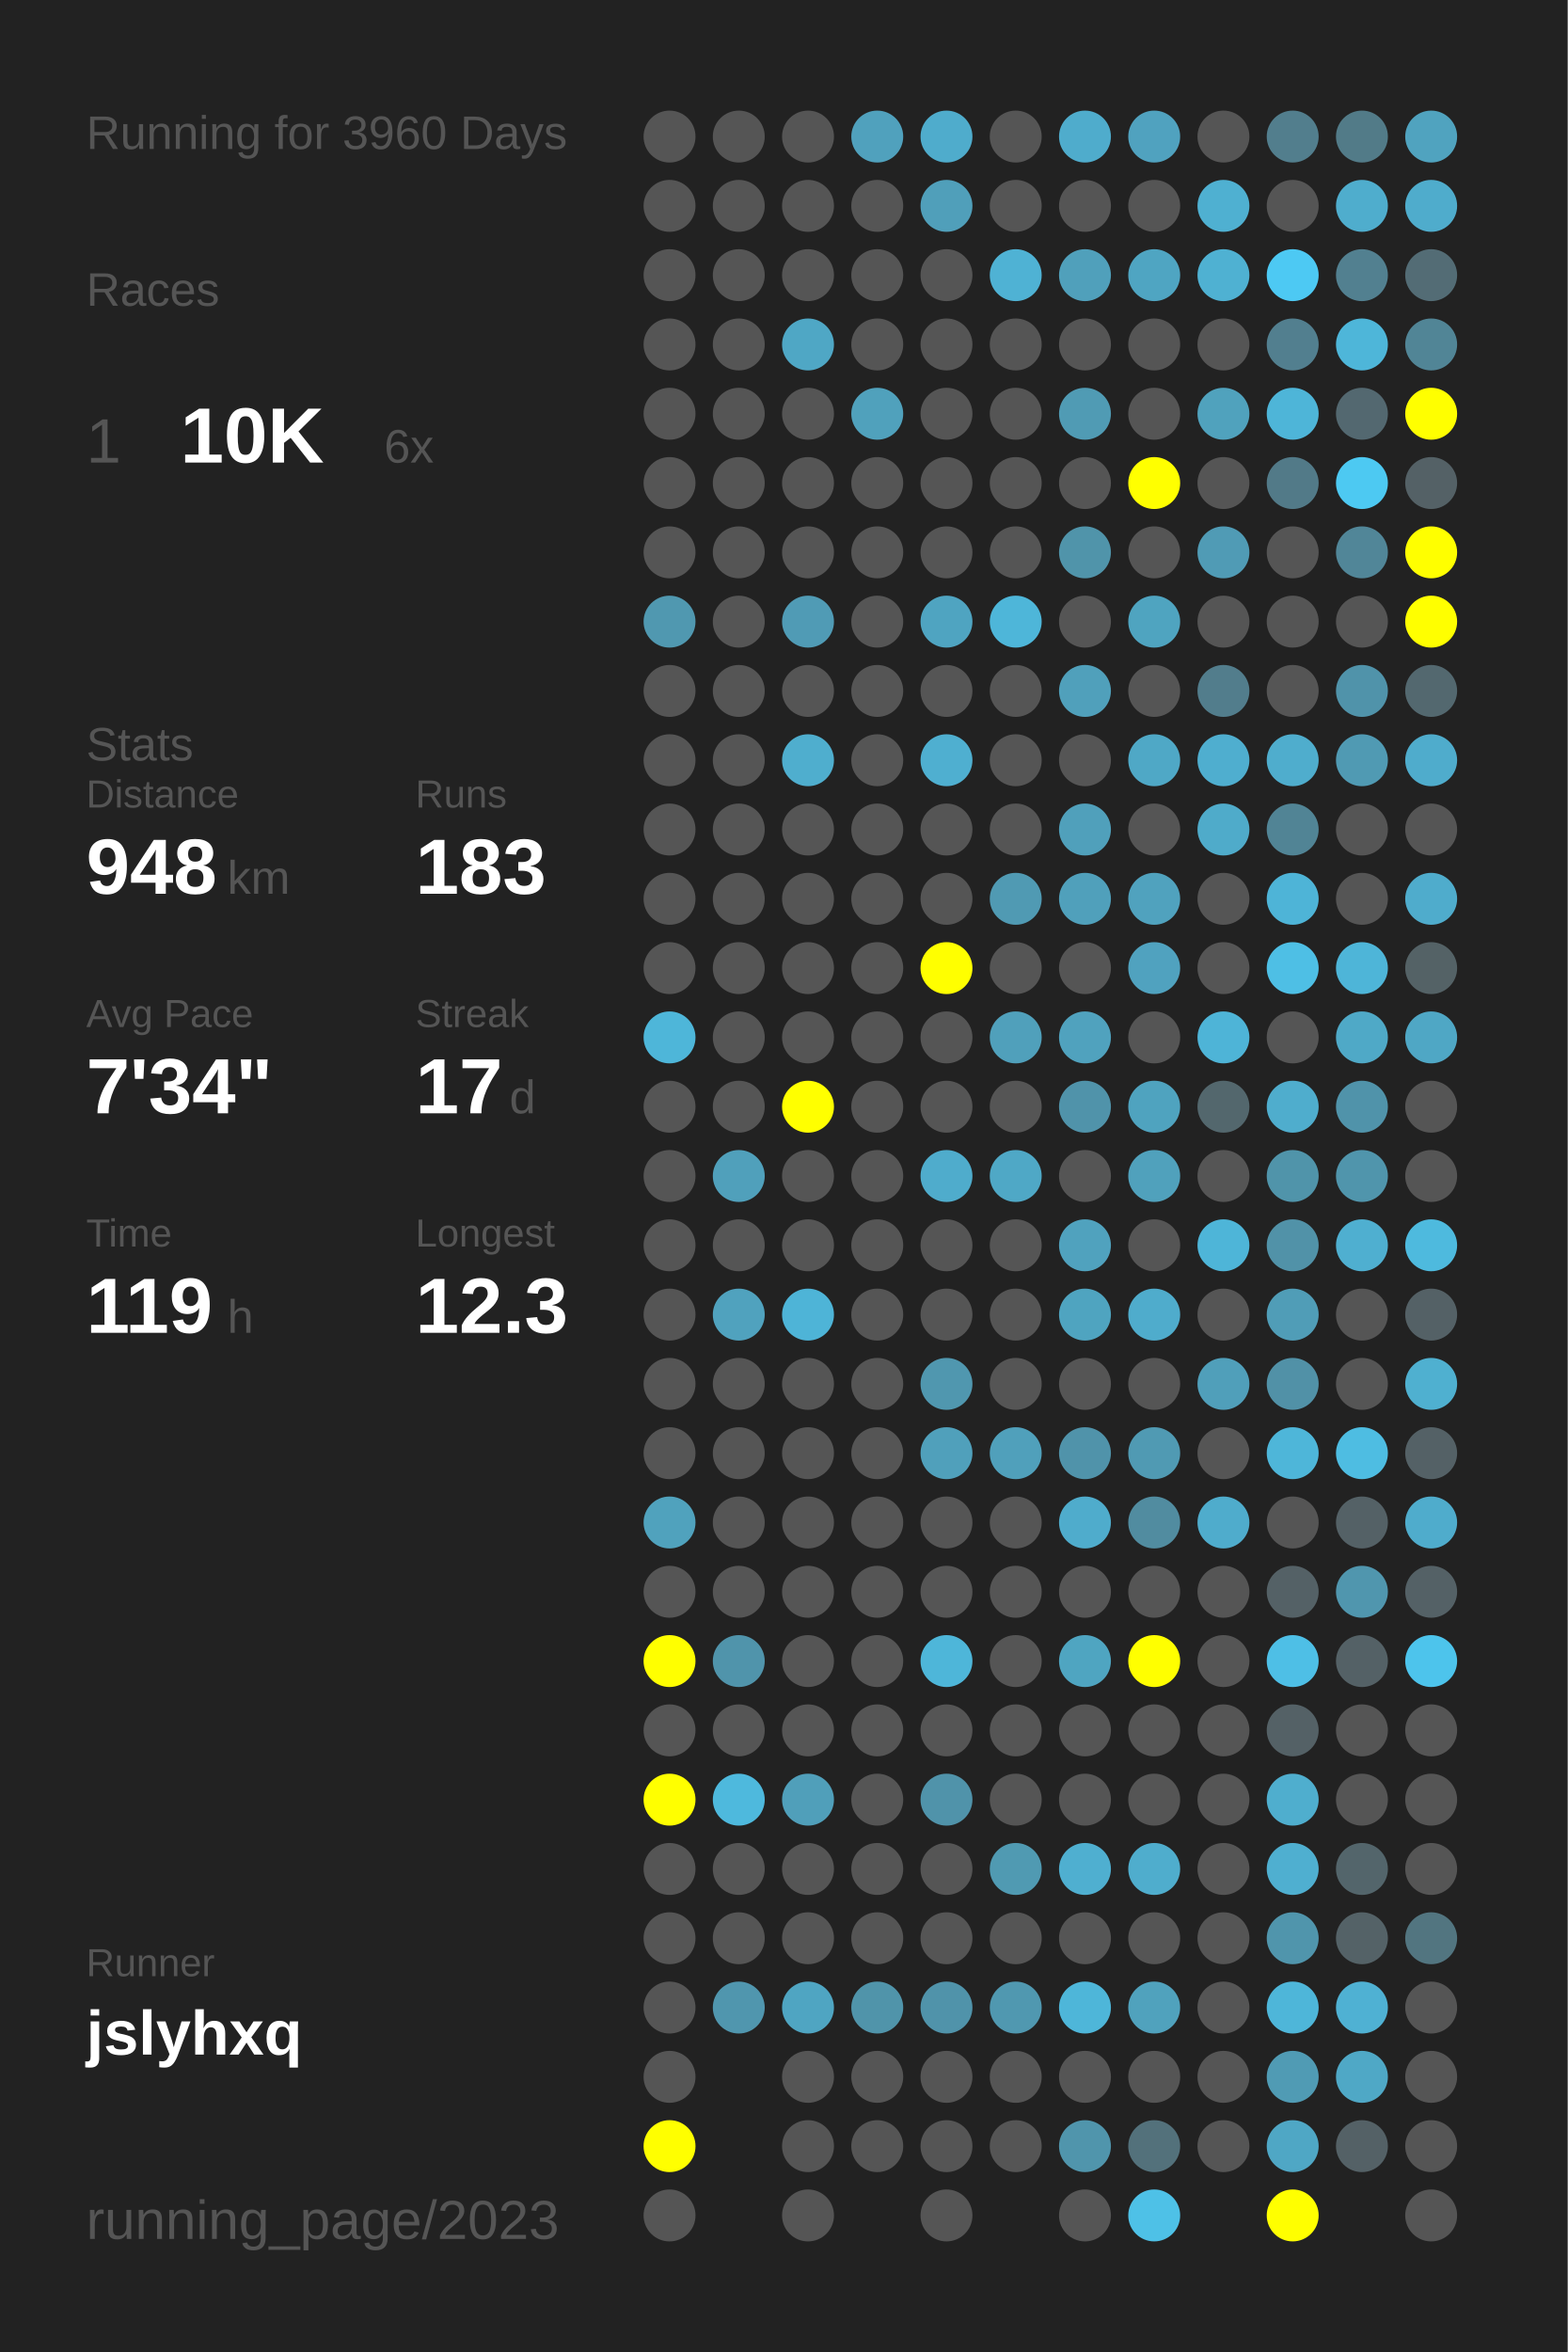
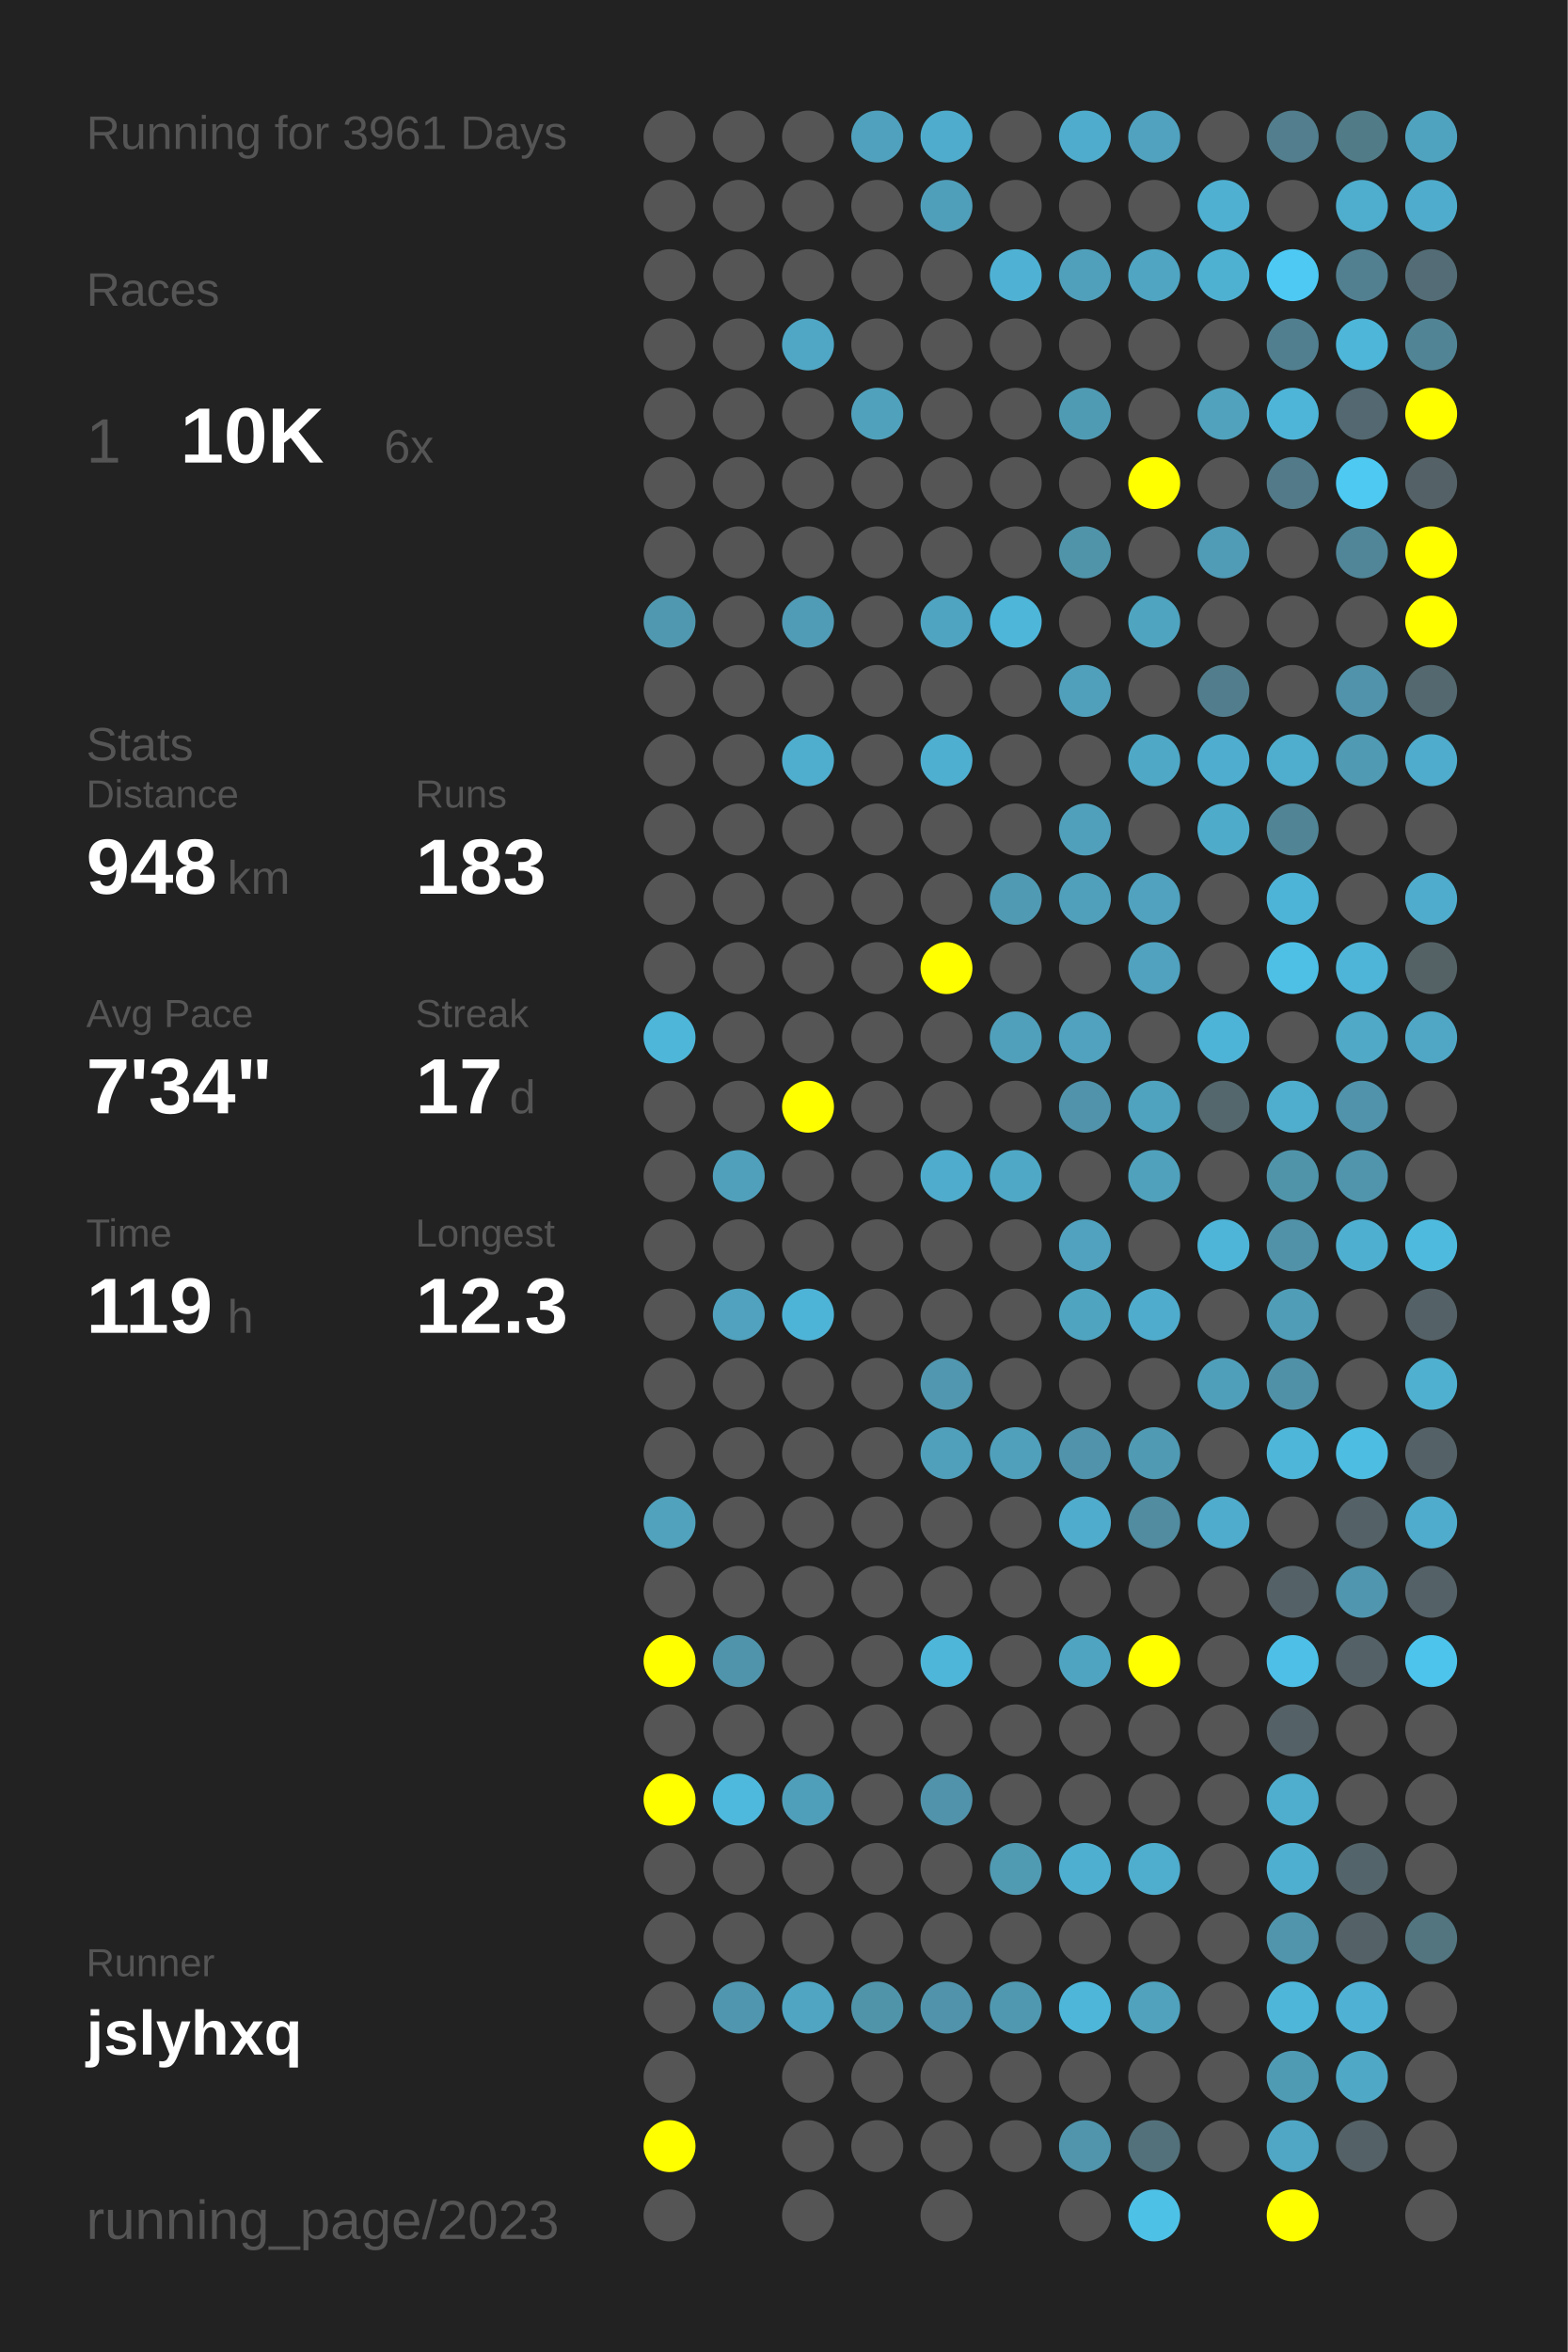
<svg xmlns="http://www.w3.org/2000/svg" baseProfile="full" height="300mm" version="1.1" viewBox="0,0,200,300" width="200mm">
  <defs />
  <rect fill="#222222" height="300" width="200" x="0" y="0" />
-   <text fill="#555555" style="font-size:6px; font-family:Arial;" x="11" y="19">Running for 3960 Days</text>
+   <text fill="#555555" style="font-size:6px; font-family:Arial;" x="11" y="19">Running for 3961 Days</text>
  <text fill="#555555" style="font-size:6px; font-family:Arial;" x="11" y="39">Races</text>
  <text fill="#555555" style="font-size:8px; font-family:Arial;" x="11" y="59">1</text>
  <text fill="#FFFFFF" style="font-size:10px; font-family:Arial; font-weight:bold;" x="23" y="59">10K</text>
  <text fill="#555555" style="font-size:6px; font-family:Arial;" x="49" y="59">6x</text>
  <text fill="#555555" style="font-size:6px; font-family:Arial;" x="11" y="97">Stats</text>
  <text fill="#555555" style="font-size:5px; font-family:Arial;" x="11" y="103">Distance</text>
  <text fill="#FFFFFF" style="font-size:10px; font-family:Arial; font-weight:bold;" x="11" y="114">948</text>
  <text fill="#555555" style="font-size:6px; font-family:Arial;" x="29" y="114">km</text>
  <text fill="#555555" style="font-size:5px; font-family:Arial;" x="53" y="103">Runs</text>
  <text fill="#FFFFFF" style="font-size:10px; font-family:Arial; font-weight:bold;" x="53" y="114">183</text>
  <text fill="#555555" style="font-size:5px; font-family:Arial;" x="11" y="131">Avg Pace</text>
  <text fill="#FFFFFF" style="font-size:10px; font-family:Arial; font-weight:bold;" x="11" y="142">7'34"</text>
  <text fill="#555555" style="font-size:5px; font-family:Arial;" x="53" y="131">Streak</text>
  <text fill="#FFFFFF" style="font-size:10px; font-family:Arial; font-weight:bold;" x="53" y="142">17</text>
  <text fill="#555555" style="font-size:6px; font-family:Arial;" x="65" y="142">d</text>
  <text fill="#555555" style="font-size:5px; font-family:Arial;" x="11" y="159">Time</text>
  <text fill="#FFFFFF" style="font-size:10px; font-family:Arial; font-weight:bold;" x="11" y="170">119</text>
  <text fill="#555555" style="font-size:6px; font-family:Arial;" x="29" y="170">h</text>
  <text fill="#555555" style="font-size:5px; font-family:Arial;" x="53" y="159">Longest</text>
  <text fill="#FFFFFF" style="font-size:10px; font-family:Arial; font-weight:bold;" x="53" y="170">12.3</text>
  <text fill="#555555" style="font-size:5px; font-family:Arial;" x="11" y="252.065">Runner</text>
  <text fill="#FFFFFF" style="font-size:8px; font-family:Arial; font-weight:bold;" x="11" y="262.065">jslyhxq</text>
  <text fill="#555555" style="font-size:7px; font-family:Arial;" x="11" y="285.581">running_page/2023</text>
  <circle cx="85.417" cy="17.419" fill="#555555" r="3.312" />
  <circle cx="85.417" cy="26.258" fill="#555555" r="3.312" />
  <circle cx="85.417" cy="35.097" fill="#555555" r="3.312" />
  <circle cx="85.417" cy="43.935" fill="#555555" r="3.312" />
  <circle cx="85.417" cy="52.774" fill="#555555" r="3.312" />
  <circle cx="85.417" cy="61.613" fill="#555555" r="3.312" />
  <circle cx="85.417" cy="70.452" fill="#555555" r="3.312" />
  <circle cx="85.417" cy="79.29" fill="#5098b0" r="3.312" />
  <circle cx="85.417" cy="88.129" fill="#555555" r="3.312" />
  <circle cx="85.417" cy="96.968" fill="#555555" r="3.312" />
  <circle cx="85.417" cy="105.806" fill="#555555" r="3.312" />
  <circle cx="85.417" cy="114.645" fill="#555555" r="3.312" />
  <circle cx="85.417" cy="123.484" fill="#555555" r="3.312" />
  <circle cx="85.417" cy="132.323" fill="#4eb6d9" r="3.312" />
  <circle cx="85.417" cy="141.161" fill="#555555" r="3.312" />
  <circle cx="85.417" cy="150" fill="#555555" r="3.312" />
  <circle cx="85.417" cy="158.839" fill="#555555" r="3.312" />
  <circle cx="85.417" cy="167.677" fill="#555555" r="3.312" />
  <circle cx="85.417" cy="176.516" fill="#555555" r="3.312" />
  <circle cx="85.417" cy="185.355" fill="#555555" r="3.312" />
  <circle cx="85.417" cy="194.194" fill="#50a2bd" r="3.312" />
  <circle cx="85.417" cy="203.032" fill="#555555" r="3.312" />
  <circle cx="85.417" cy="211.871" fill="#FFFF00" r="3.312" />
  <circle cx="85.417" cy="220.71" fill="#555555" r="3.312" />
  <circle cx="85.417" cy="229.548" fill="#FFFF00" r="3.312" />
  <circle cx="85.417" cy="238.387" fill="#555555" r="3.312" />
  <circle cx="85.417" cy="247.226" fill="#555555" r="3.312" />
  <circle cx="85.417" cy="256.065" fill="#555555" r="3.312" />
  <circle cx="85.417" cy="264.903" fill="#555555" r="3.312" />
  <circle cx="85.417" cy="273.742" fill="#FFFF00" r="3.312" />
  <circle cx="85.417" cy="282.581" fill="#555555" r="3.312" />
  <circle cx="94.25" cy="17.419" fill="#555555" r="3.312" />
  <circle cx="94.25" cy="26.258" fill="#555555" r="3.312" />
  <circle cx="94.25" cy="35.097" fill="#555555" r="3.312" />
  <circle cx="94.25" cy="43.935" fill="#555555" r="3.312" />
  <circle cx="94.25" cy="52.774" fill="#555555" r="3.312" />
  <circle cx="94.25" cy="61.613" fill="#555555" r="3.312" />
  <circle cx="94.25" cy="70.452" fill="#555555" r="3.312" />
  <circle cx="94.25" cy="79.29" fill="#555555" r="3.312" />
  <circle cx="94.25" cy="88.129" fill="#555555" r="3.312" />
  <circle cx="94.25" cy="96.968" fill="#555555" r="3.312" />
  <circle cx="94.25" cy="105.806" fill="#555555" r="3.312" />
  <circle cx="94.25" cy="114.645" fill="#555555" r="3.312" />
  <circle cx="94.25" cy="123.484" fill="#555555" r="3.312" />
  <circle cx="94.25" cy="132.323" fill="#555555" r="3.312" />
  <circle cx="94.25" cy="141.161" fill="#555555" r="3.312" />
  <circle cx="94.25" cy="150" fill="#50a0bb" r="3.312" />
  <circle cx="94.25" cy="158.839" fill="#555555" r="3.312" />
  <circle cx="94.25" cy="167.677" fill="#50a2be" r="3.312" />
  <circle cx="94.25" cy="176.516" fill="#555555" r="3.312" />
  <circle cx="94.25" cy="185.355" fill="#555555" r="3.312" />
  <circle cx="94.25" cy="194.194" fill="#555555" r="3.312" />
  <circle cx="94.25" cy="203.032" fill="#555555" r="3.312" />
  <circle cx="94.25" cy="211.871" fill="#5094ab" r="3.312" />
  <circle cx="94.25" cy="220.71" fill="#555555" r="3.312" />
  <circle cx="94.25" cy="229.548" fill="#4eb9dd" r="3.312" />
  <circle cx="94.25" cy="238.387" fill="#555555" r="3.312" />
  <circle cx="94.25" cy="247.226" fill="#555555" r="3.312" />
  <circle cx="94.25" cy="256.065" fill="#5096ae" r="3.312" />
  <circle cx="103.083" cy="17.419" fill="#555555" r="3.312" />
  <circle cx="103.083" cy="26.258" fill="#555555" r="3.312" />
  <circle cx="103.083" cy="35.097" fill="#555555" r="3.312" />
  <circle cx="103.083" cy="43.935" fill="#4fa7c5" r="3.312" />
  <circle cx="103.083" cy="52.774" fill="#555555" r="3.312" />
  <circle cx="103.083" cy="61.613" fill="#555555" r="3.312" />
  <circle cx="103.083" cy="70.452" fill="#555555" r="3.312" />
  <circle cx="103.083" cy="79.29" fill="#509bb5" r="3.312" />
  <circle cx="103.083" cy="88.129" fill="#555555" r="3.312" />
  <circle cx="103.083" cy="96.968" fill="#4faece" r="3.312" />
  <circle cx="103.083" cy="105.806" fill="#555555" r="3.312" />
  <circle cx="103.083" cy="114.645" fill="#555555" r="3.312" />
  <circle cx="103.083" cy="123.484" fill="#555555" r="3.312" />
  <circle cx="103.083" cy="132.323" fill="#555555" r="3.312" />
  <circle cx="103.083" cy="141.161" fill="#FFFF00" r="3.312" />
  <circle cx="103.083" cy="150" fill="#555555" r="3.312" />
  <circle cx="103.083" cy="158.839" fill="#555555" r="3.312" />
  <circle cx="103.083" cy="167.677" fill="#4eb4d7" r="3.312" />
  <circle cx="103.083" cy="176.516" fill="#555555" r="3.312" />
  <circle cx="103.083" cy="185.355" fill="#555555" r="3.312" />
  <circle cx="103.083" cy="194.194" fill="#555555" r="3.312" />
  <circle cx="103.083" cy="203.032" fill="#555555" r="3.312" />
  <circle cx="103.083" cy="211.871" fill="#555555" r="3.312" />
  <circle cx="103.083" cy="220.71" fill="#555555" r="3.312" />
  <circle cx="103.083" cy="229.548" fill="#509fba" r="3.312" />
  <circle cx="103.083" cy="238.387" fill="#555555" r="3.312" />
  <circle cx="103.083" cy="247.226" fill="#555555" r="3.312" />
  <circle cx="103.083" cy="256.065" fill="#4fa5c2" r="3.312" />
  <circle cx="103.083" cy="264.903" fill="#555555" r="3.312" />
  <circle cx="103.083" cy="273.742" fill="#555555" r="3.312" />
  <circle cx="103.083" cy="282.581" fill="#555555" r="3.312" />
  <circle cx="111.917" cy="17.419" fill="#50a1bd" r="3.312" />
  <circle cx="111.917" cy="26.258" fill="#555555" r="3.312" />
  <circle cx="111.917" cy="35.097" fill="#555555" r="3.312" />
  <circle cx="111.917" cy="43.935" fill="#555555" r="3.312" />
  <circle cx="111.917" cy="52.774" fill="#50a1bc" r="3.312" />
  <circle cx="111.917" cy="61.613" fill="#555555" r="3.312" />
  <circle cx="111.917" cy="70.452" fill="#555555" r="3.312" />
  <circle cx="111.917" cy="79.29" fill="#555555" r="3.312" />
  <circle cx="111.917" cy="88.129" fill="#555555" r="3.312" />
  <circle cx="111.917" cy="96.968" fill="#555555" r="3.312" />
  <circle cx="111.917" cy="105.806" fill="#555555" r="3.312" />
  <circle cx="111.917" cy="114.645" fill="#555555" r="3.312" />
  <circle cx="111.917" cy="123.484" fill="#555555" r="3.312" />
  <circle cx="111.917" cy="132.323" fill="#555555" r="3.312" />
  <circle cx="111.917" cy="141.161" fill="#555555" r="3.312" />
  <circle cx="111.917" cy="150" fill="#555555" r="3.312" />
  <circle cx="111.917" cy="158.839" fill="#555555" r="3.312" />
  <circle cx="111.917" cy="167.677" fill="#555555" r="3.312" />
  <circle cx="111.917" cy="176.516" fill="#555555" r="3.312" />
  <circle cx="111.917" cy="185.355" fill="#555555" r="3.312" />
  <circle cx="111.917" cy="194.194" fill="#555555" r="3.312" />
  <circle cx="111.917" cy="203.032" fill="#555555" r="3.312" />
  <circle cx="111.917" cy="211.871" fill="#555555" r="3.312" />
  <circle cx="111.917" cy="220.71" fill="#555555" r="3.312" />
  <circle cx="111.917" cy="229.548" fill="#555555" r="3.312" />
  <circle cx="111.917" cy="238.387" fill="#555555" r="3.312" />
  <circle cx="111.917" cy="247.226" fill="#555555" r="3.312" />
  <circle cx="111.917" cy="256.065" fill="#5094aa" r="3.312" />
  <circle cx="111.917" cy="264.903" fill="#555555" r="3.312" />
  <circle cx="111.917" cy="273.742" fill="#555555" r="3.312" />
  <circle cx="120.75" cy="17.419" fill="#4faccc" r="3.312" />
  <circle cx="120.75" cy="26.258" fill="#509fba" r="3.312" />
  <circle cx="120.75" cy="35.097" fill="#555555" r="3.312" />
  <circle cx="120.75" cy="43.935" fill="#555555" r="3.312" />
  <circle cx="120.75" cy="52.774" fill="#555555" r="3.312" />
  <circle cx="120.75" cy="61.613" fill="#555555" r="3.312" />
  <circle cx="120.75" cy="70.452" fill="#555555" r="3.312" />
  <circle cx="120.75" cy="79.29" fill="#4fa4c1" r="3.312" />
  <circle cx="120.75" cy="88.129" fill="#555555" r="3.312" />
  <circle cx="120.75" cy="96.968" fill="#4fafd0" r="3.312" />
  <circle cx="120.75" cy="105.806" fill="#555555" r="3.312" />
  <circle cx="120.75" cy="114.645" fill="#555555" r="3.312" />
  <circle cx="120.75" cy="123.484" fill="#FFFF00" r="3.312" />
  <circle cx="120.75" cy="132.323" fill="#555555" r="3.312" />
  <circle cx="120.75" cy="141.161" fill="#555555" r="3.312" />
  <circle cx="120.75" cy="150" fill="#4faccc" r="3.312" />
  <circle cx="120.75" cy="158.839" fill="#555555" r="3.312" />
  <circle cx="120.75" cy="167.677" fill="#555555" r="3.312" />
  <circle cx="120.75" cy="176.516" fill="#5097af" r="3.312" />
  <circle cx="120.75" cy="185.355" fill="#50a0bb" r="3.312" />
  <circle cx="120.75" cy="194.194" fill="#555555" r="3.312" />
  <circle cx="120.75" cy="203.032" fill="#555555" r="3.312" />
  <circle cx="120.75" cy="211.871" fill="#4eb6d9" r="3.312" />
  <circle cx="120.75" cy="220.71" fill="#555555" r="3.312" />
  <circle cx="120.75" cy="229.548" fill="#5093aa" r="3.312" />
  <circle cx="120.75" cy="238.387" fill="#555555" r="3.312" />
  <circle cx="120.75" cy="247.226" fill="#555555" r="3.312" />
  <circle cx="120.75" cy="256.065" fill="#5093aa" r="3.312" />
  <circle cx="120.75" cy="264.903" fill="#555555" r="3.312" />
  <circle cx="120.75" cy="273.742" fill="#555555" r="3.312" />
  <circle cx="120.75" cy="282.581" fill="#555555" r="3.312" />
  <circle cx="129.583" cy="17.419" fill="#555555" r="3.312" />
  <circle cx="129.583" cy="26.258" fill="#555555" r="3.312" />
  <circle cx="129.583" cy="35.097" fill="#4fb2d4" r="3.312" />
  <circle cx="129.583" cy="43.935" fill="#555555" r="3.312" />
  <circle cx="129.583" cy="52.774" fill="#555555" r="3.312" />
  <circle cx="129.583" cy="61.613" fill="#555555" r="3.312" />
  <circle cx="129.583" cy="70.452" fill="#555555" r="3.312" />
  <circle cx="129.583" cy="79.29" fill="#4eb6d9" r="3.312" />
  <circle cx="129.583" cy="88.129" fill="#555555" r="3.312" />
  <circle cx="129.583" cy="96.968" fill="#555555" r="3.312" />
  <circle cx="129.583" cy="105.806" fill="#555555" r="3.312" />
  <circle cx="129.583" cy="114.645" fill="#509ab3" r="3.312" />
  <circle cx="129.583" cy="123.484" fill="#555555" r="3.312" />
  <circle cx="129.583" cy="132.323" fill="#50a0bb" r="3.312" />
  <circle cx="129.583" cy="141.161" fill="#555555" r="3.312" />
  <circle cx="129.583" cy="150" fill="#4fa8c6" r="3.312" />
  <circle cx="129.583" cy="158.839" fill="#555555" r="3.312" />
  <circle cx="129.583" cy="167.677" fill="#555555" r="3.312" />
  <circle cx="129.583" cy="176.516" fill="#555555" r="3.312" />
  <circle cx="129.583" cy="185.355" fill="#50a0bb" r="3.312" />
  <circle cx="129.583" cy="194.194" fill="#555555" r="3.312" />
  <circle cx="129.583" cy="203.032" fill="#555555" r="3.312" />
  <circle cx="129.583" cy="211.871" fill="#555555" r="3.312" />
  <circle cx="129.583" cy="220.71" fill="#555555" r="3.312" />
  <circle cx="129.583" cy="229.548" fill="#555555" r="3.312" />
  <circle cx="129.583" cy="238.387" fill="#509ab2" r="3.312" />
  <circle cx="129.583" cy="247.226" fill="#555555" r="3.312" />
  <circle cx="129.583" cy="256.065" fill="#5098b0" r="3.312" />
  <circle cx="129.583" cy="264.903" fill="#555555" r="3.312" />
  <circle cx="129.583" cy="273.742" fill="#555555" r="3.312" />
  <circle cx="138.417" cy="17.419" fill="#4faccc" r="3.312" />
  <circle cx="138.417" cy="26.258" fill="#555555" r="3.312" />
  <circle cx="138.417" cy="35.097" fill="#50a0bb" r="3.312" />
  <circle cx="138.417" cy="43.935" fill="#555555" r="3.312" />
  <circle cx="138.417" cy="52.774" fill="#509bb4" r="3.312" />
  <circle cx="138.417" cy="61.613" fill="#555555" r="3.312" />
  <circle cx="138.417" cy="70.452" fill="#5094aa" r="3.312" />
  <circle cx="138.417" cy="79.29" fill="#555555" r="3.312" />
  <circle cx="138.417" cy="88.129" fill="#50a0bb" r="3.312" />
  <circle cx="138.417" cy="96.968" fill="#555555" r="3.312" />
  <circle cx="138.417" cy="105.806" fill="#50a0bb" r="3.312" />
  <circle cx="138.417" cy="114.645" fill="#50a0bb" r="3.312" />
  <circle cx="138.417" cy="123.484" fill="#555555" r="3.312" />
  <circle cx="138.417" cy="132.323" fill="#50a2be" r="3.312" />
  <circle cx="138.417" cy="141.161" fill="#5093aa" r="3.312" />
  <circle cx="138.417" cy="150" fill="#555555" r="3.312" />
  <circle cx="138.417" cy="158.839" fill="#50a2be" r="3.312" />
  <circle cx="138.417" cy="167.677" fill="#4fa4c0" r="3.312" />
  <circle cx="138.417" cy="176.516" fill="#555555" r="3.312" />
  <circle cx="138.417" cy="185.355" fill="#5093aa" r="3.312" />
  <circle cx="138.417" cy="194.194" fill="#4faccc" r="3.312" />
  <circle cx="138.417" cy="203.032" fill="#555555" r="3.312" />
  <circle cx="138.417" cy="211.871" fill="#4fa5c1" r="3.312" />
  <circle cx="138.417" cy="220.71" fill="#555555" r="3.312" />
  <circle cx="138.417" cy="229.548" fill="#555555" r="3.312" />
  <circle cx="138.417" cy="238.387" fill="#4fafd0" r="3.312" />
  <circle cx="138.417" cy="247.226" fill="#555555" r="3.312" />
  <circle cx="138.417" cy="256.065" fill="#4eb6d9" r="3.312" />
  <circle cx="138.417" cy="264.903" fill="#555555" r="3.312" />
  <circle cx="138.417" cy="273.742" fill="#5095ac" r="3.312" />
  <circle cx="138.417" cy="282.581" fill="#555555" r="3.312" />
  <circle cx="147.25" cy="17.419" fill="#50a2bf" r="3.312" />
  <circle cx="147.25" cy="26.258" fill="#555555" r="3.312" />
  <circle cx="147.25" cy="35.097" fill="#4fa5c2" r="3.312" />
  <circle cx="147.25" cy="43.935" fill="#555555" r="3.312" />
  <circle cx="147.25" cy="52.774" fill="#555555" r="3.312" />
  <circle cx="147.25" cy="61.613" fill="#FFFF00" r="3.312" />
  <circle cx="147.25" cy="70.452" fill="#555555" r="3.312" />
  <circle cx="147.25" cy="79.29" fill="#4fa4c0" r="3.312" />
  <circle cx="147.25" cy="88.129" fill="#555555" r="3.312" />
  <circle cx="147.25" cy="96.968" fill="#4fa8c6" r="3.312" />
  <circle cx="147.25" cy="105.806" fill="#555555" r="3.312" />
  <circle cx="147.25" cy="114.645" fill="#50a2be" r="3.312" />
  <circle cx="147.25" cy="123.484" fill="#50a2bf" r="3.312" />
  <circle cx="147.25" cy="132.323" fill="#555555" r="3.312" />
  <circle cx="147.25" cy="141.161" fill="#4fa3bf" r="3.312" />
  <circle cx="147.25" cy="150" fill="#50a1bc" r="3.312" />
  <circle cx="147.25" cy="158.839" fill="#555555" r="3.312" />
  <circle cx="147.25" cy="167.677" fill="#4faccc" r="3.312" />
  <circle cx="147.25" cy="176.516" fill="#555555" r="3.312" />
  <circle cx="147.25" cy="185.355" fill="#509ab3" r="3.312" />
  <circle cx="147.25" cy="194.194" fill="#518ca0" r="3.312" />
  <circle cx="147.25" cy="203.032" fill="#555555" r="3.312" />
  <circle cx="147.25" cy="211.871" fill="#FFFF00" r="3.312" />
  <circle cx="147.25" cy="220.71" fill="#555555" r="3.312" />
  <circle cx="147.25" cy="229.548" fill="#555555" r="3.312" />
  <circle cx="147.25" cy="238.387" fill="#4fadcd" r="3.312" />
  <circle cx="147.25" cy="247.226" fill="#555555" r="3.312" />
  <circle cx="147.25" cy="256.065" fill="#50a2bd" r="3.312" />
  <circle cx="147.25" cy="264.903" fill="#555555" r="3.312" />
  <circle cx="147.25" cy="273.742" fill="#53717b" r="3.312" />
  <circle cx="147.25" cy="282.581" fill="#4ec1e7" r="3.312" />
  <circle cx="156.083" cy="17.419" fill="#555555" r="3.312" />
  <circle cx="156.083" cy="26.258" fill="#4fb0d1" r="3.312" />
  <circle cx="156.083" cy="35.097" fill="#4fb1d2" r="3.312" />
  <circle cx="156.083" cy="43.935" fill="#555555" r="3.312" />
  <circle cx="156.083" cy="52.774" fill="#50a2bd" r="3.312" />
  <circle cx="156.083" cy="61.613" fill="#555555" r="3.312" />
  <circle cx="156.083" cy="70.452" fill="#509bb5" r="3.312" />
  <circle cx="156.083" cy="79.29" fill="#555555" r="3.312" />
  <circle cx="156.083" cy="88.129" fill="#527d8c" r="3.312" />
  <circle cx="156.083" cy="96.968" fill="#4faecf" r="3.312" />
  <circle cx="156.083" cy="105.806" fill="#4fabca" r="3.312" />
  <circle cx="156.083" cy="114.645" fill="#555555" r="3.312" />
  <circle cx="156.083" cy="123.484" fill="#555555" r="3.312" />
  <circle cx="156.083" cy="132.323" fill="#4eb4d7" r="3.312" />
  <circle cx="156.083" cy="141.161" fill="#53676d" r="3.312" />
  <circle cx="156.083" cy="150" fill="#555555" r="3.312" />
  <circle cx="156.083" cy="158.839" fill="#4eb5d8" r="3.312" />
  <circle cx="156.083" cy="167.677" fill="#555555" r="3.312" />
  <circle cx="156.083" cy="176.516" fill="#509fba" r="3.312" />
  <circle cx="156.083" cy="185.355" fill="#555555" r="3.312" />
  <circle cx="156.083" cy="194.194" fill="#4faccc" r="3.312" />
  <circle cx="156.083" cy="203.032" fill="#555555" r="3.312" />
  <circle cx="156.083" cy="211.871" fill="#555555" r="3.312" />
  <circle cx="156.083" cy="220.71" fill="#555555" r="3.312" />
  <circle cx="156.083" cy="229.548" fill="#555555" r="3.312" />
  <circle cx="156.083" cy="238.387" fill="#555555" r="3.312" />
  <circle cx="156.083" cy="247.226" fill="#555555" r="3.312" />
  <circle cx="156.083" cy="256.065" fill="#555555" r="3.312" />
  <circle cx="156.083" cy="264.903" fill="#555555" r="3.312" />
  <circle cx="156.083" cy="273.742" fill="#555555" r="3.312" />
  <circle cx="164.917" cy="17.419" fill="#527e8d" r="3.312" />
  <circle cx="164.917" cy="26.258" fill="#555555" r="3.312" />
  <circle cx="164.917" cy="35.097" fill="#4dc9f3" r="3.312" />
  <circle cx="164.917" cy="43.935" fill="#527f8f" r="3.312" />
  <circle cx="164.917" cy="52.774" fill="#4eb5d8" r="3.312" />
  <circle cx="164.917" cy="61.613" fill="#527a88" r="3.312" />
  <circle cx="164.917" cy="70.452" fill="#555555" r="3.312" />
  <circle cx="164.917" cy="79.29" fill="#555555" r="3.312" />
  <circle cx="164.917" cy="88.129" fill="#555555" r="3.312" />
  <circle cx="164.917" cy="96.968" fill="#4fadcd" r="3.312" />
  <circle cx="164.917" cy="105.806" fill="#518495" r="3.312" />
  <circle cx="164.917" cy="114.645" fill="#4eb4d7" r="3.312" />
  <circle cx="164.917" cy="123.484" fill="#4ebfe5" r="3.312" />
  <circle cx="164.917" cy="132.323" fill="#555555" r="3.312" />
  <circle cx="164.917" cy="141.161" fill="#4fadcd" r="3.312" />
  <circle cx="164.917" cy="150" fill="#5094aa" r="3.312" />
  <circle cx="164.917" cy="158.839" fill="#5192a8" r="3.312" />
  <circle cx="164.917" cy="167.677" fill="#509db7" r="3.312" />
  <circle cx="164.917" cy="176.516" fill="#5191a7" r="3.312" />
  <circle cx="164.917" cy="185.355" fill="#4eb6d9" r="3.312" />
  <circle cx="164.917" cy="194.194" fill="#555555" r="3.312" />
  <circle cx="164.917" cy="203.032" fill="#546166" r="3.312" />
  <circle cx="164.917" cy="211.871" fill="#4ebfe6" r="3.312" />
  <circle cx="164.917" cy="220.71" fill="#546166" r="3.312" />
  <circle cx="164.917" cy="229.548" fill="#4faece" r="3.312" />
  <circle cx="164.917" cy="238.387" fill="#4fafd0" r="3.312" />
  <circle cx="164.917" cy="247.226" fill="#5095ac" r="3.312" />
  <circle cx="164.917" cy="256.065" fill="#4eb6d9" r="3.312" />
  <circle cx="164.917" cy="264.903" fill="#509bb4" r="3.312" />
  <circle cx="164.917" cy="273.742" fill="#4fa7c5" r="3.312" />
  <circle cx="164.917" cy="282.581" fill="#FFFF00" r="3.312" />
  <circle cx="173.75" cy="17.419" fill="#527b88" r="3.312" />
  <circle cx="173.75" cy="26.258" fill="#4fadcd" r="3.312" />
  <circle cx="173.75" cy="35.097" fill="#528090" r="3.312" />
  <circle cx="173.75" cy="43.935" fill="#4eb6d9" r="3.312" />
  <circle cx="173.75" cy="52.774" fill="#536870" r="3.312" />
  <circle cx="173.75" cy="61.613" fill="#4dc9f2" r="3.312" />
  <circle cx="173.75" cy="70.452" fill="#518698" r="3.312" />
  <circle cx="173.75" cy="79.29" fill="#555555" r="3.312" />
  <circle cx="173.75" cy="88.129" fill="#5093aa" r="3.312" />
  <circle cx="173.75" cy="96.968" fill="#509ab3" r="3.312" />
  <circle cx="173.75" cy="105.806" fill="#555555" r="3.312" />
  <circle cx="173.75" cy="114.645" fill="#555555" r="3.312" />
  <circle cx="173.75" cy="123.484" fill="#4eb5d8" r="3.312" />
  <circle cx="173.75" cy="132.323" fill="#4fa9c7" r="3.312" />
  <circle cx="173.75" cy="141.161" fill="#5093aa" r="3.312" />
  <circle cx="173.75" cy="150" fill="#5095ac" r="3.312" />
  <circle cx="173.75" cy="158.839" fill="#4fafd0" r="3.312" />
  <circle cx="173.75" cy="167.677" fill="#555555" r="3.312" />
  <circle cx="173.75" cy="176.516" fill="#555555" r="3.312" />
  <circle cx="173.75" cy="185.355" fill="#4ebde2" r="3.312" />
  <circle cx="173.75" cy="194.194" fill="#546166" r="3.312" />
  <circle cx="173.75" cy="203.032" fill="#5096ae" r="3.312" />
  <circle cx="173.75" cy="211.871" fill="#546166" r="3.312" />
  <circle cx="173.75" cy="220.71" fill="#555555" r="3.312" />
  <circle cx="173.75" cy="229.548" fill="#555555" r="3.312" />
  <circle cx="173.75" cy="238.387" fill="#53656b" r="3.312" />
  <circle cx="173.75" cy="247.226" fill="#546267" r="3.312" />
  <circle cx="173.75" cy="256.065" fill="#4fb1d3" r="3.312" />
  <circle cx="173.75" cy="264.903" fill="#4fa8c6" r="3.312" />
  <circle cx="173.75" cy="273.742" fill="#546166" r="3.312" />
  <circle cx="182.583" cy="17.419" fill="#50a3bf" r="3.312" />
  <circle cx="182.583" cy="26.258" fill="#4faccc" r="3.312" />
  <circle cx="182.583" cy="35.097" fill="#536c75" r="3.312" />
  <circle cx="182.583" cy="43.935" fill="#518596" r="3.312" />
  <circle cx="182.583" cy="52.774" fill="#FFFF00" r="3.312" />
  <circle cx="182.583" cy="61.613" fill="#546166" r="3.312" />
  <circle cx="182.583" cy="70.452" fill="#FFFF00" r="3.312" />
  <circle cx="182.583" cy="79.29" fill="#FFFF00" r="3.312" />
  <circle cx="182.583" cy="88.129" fill="#53686f" r="3.312" />
  <circle cx="182.583" cy="96.968" fill="#4faccc" r="3.312" />
  <circle cx="182.583" cy="105.806" fill="#555555" r="3.312" />
  <circle cx="182.583" cy="114.645" fill="#4faccc" r="3.312" />
  <circle cx="182.583" cy="123.484" fill="#546266" r="3.312" />
  <circle cx="182.583" cy="132.323" fill="#4fa7c5" r="3.312" />
  <circle cx="182.583" cy="141.161" fill="#555555" r="3.312" />
  <circle cx="182.583" cy="150" fill="#555555" r="3.312" />
  <circle cx="182.583" cy="158.839" fill="#4ebade" r="3.312" />
  <circle cx="182.583" cy="167.677" fill="#546166" r="3.312" />
  <circle cx="182.583" cy="176.516" fill="#4fb0d0" r="3.312" />
  <circle cx="182.583" cy="185.355" fill="#546166" r="3.312" />
  <circle cx="182.583" cy="194.194" fill="#4faccc" r="3.312" />
  <circle cx="182.583" cy="203.032" fill="#546166" r="3.312" />
  <circle cx="182.583" cy="211.871" fill="#4dc4ec" r="3.312" />
  <circle cx="182.583" cy="220.71" fill="#555555" r="3.312" />
  <circle cx="182.583" cy="229.548" fill="#555555" r="3.312" />
  <circle cx="182.583" cy="238.387" fill="#555555" r="3.312" />
  <circle cx="182.583" cy="247.226" fill="#527580" r="3.312" />
  <circle cx="182.583" cy="256.065" fill="#555555" r="3.312" />
  <circle cx="182.583" cy="264.903" fill="#555555" r="3.312" />
  <circle cx="182.583" cy="273.742" fill="#555555" r="3.312" />
  <circle cx="182.583" cy="282.581" fill="#555555" r="3.312" />
</svg>
